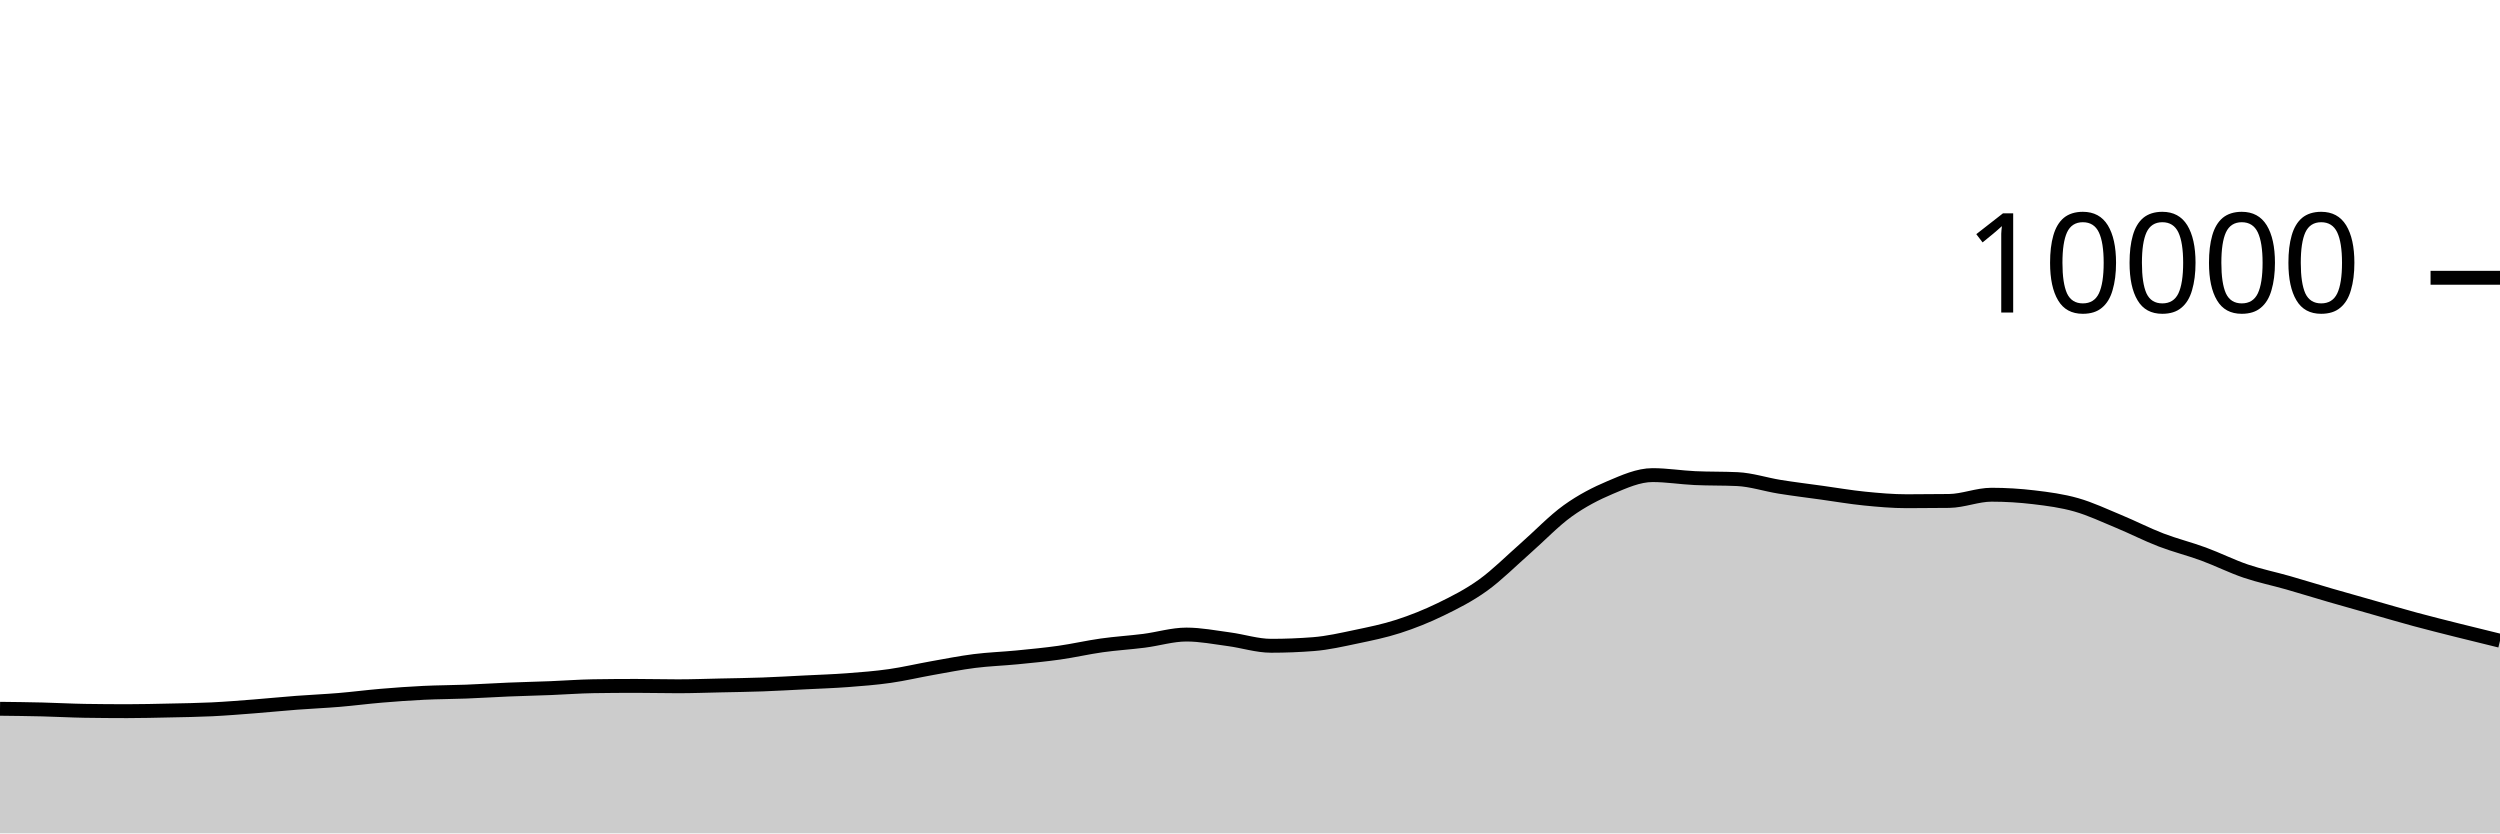
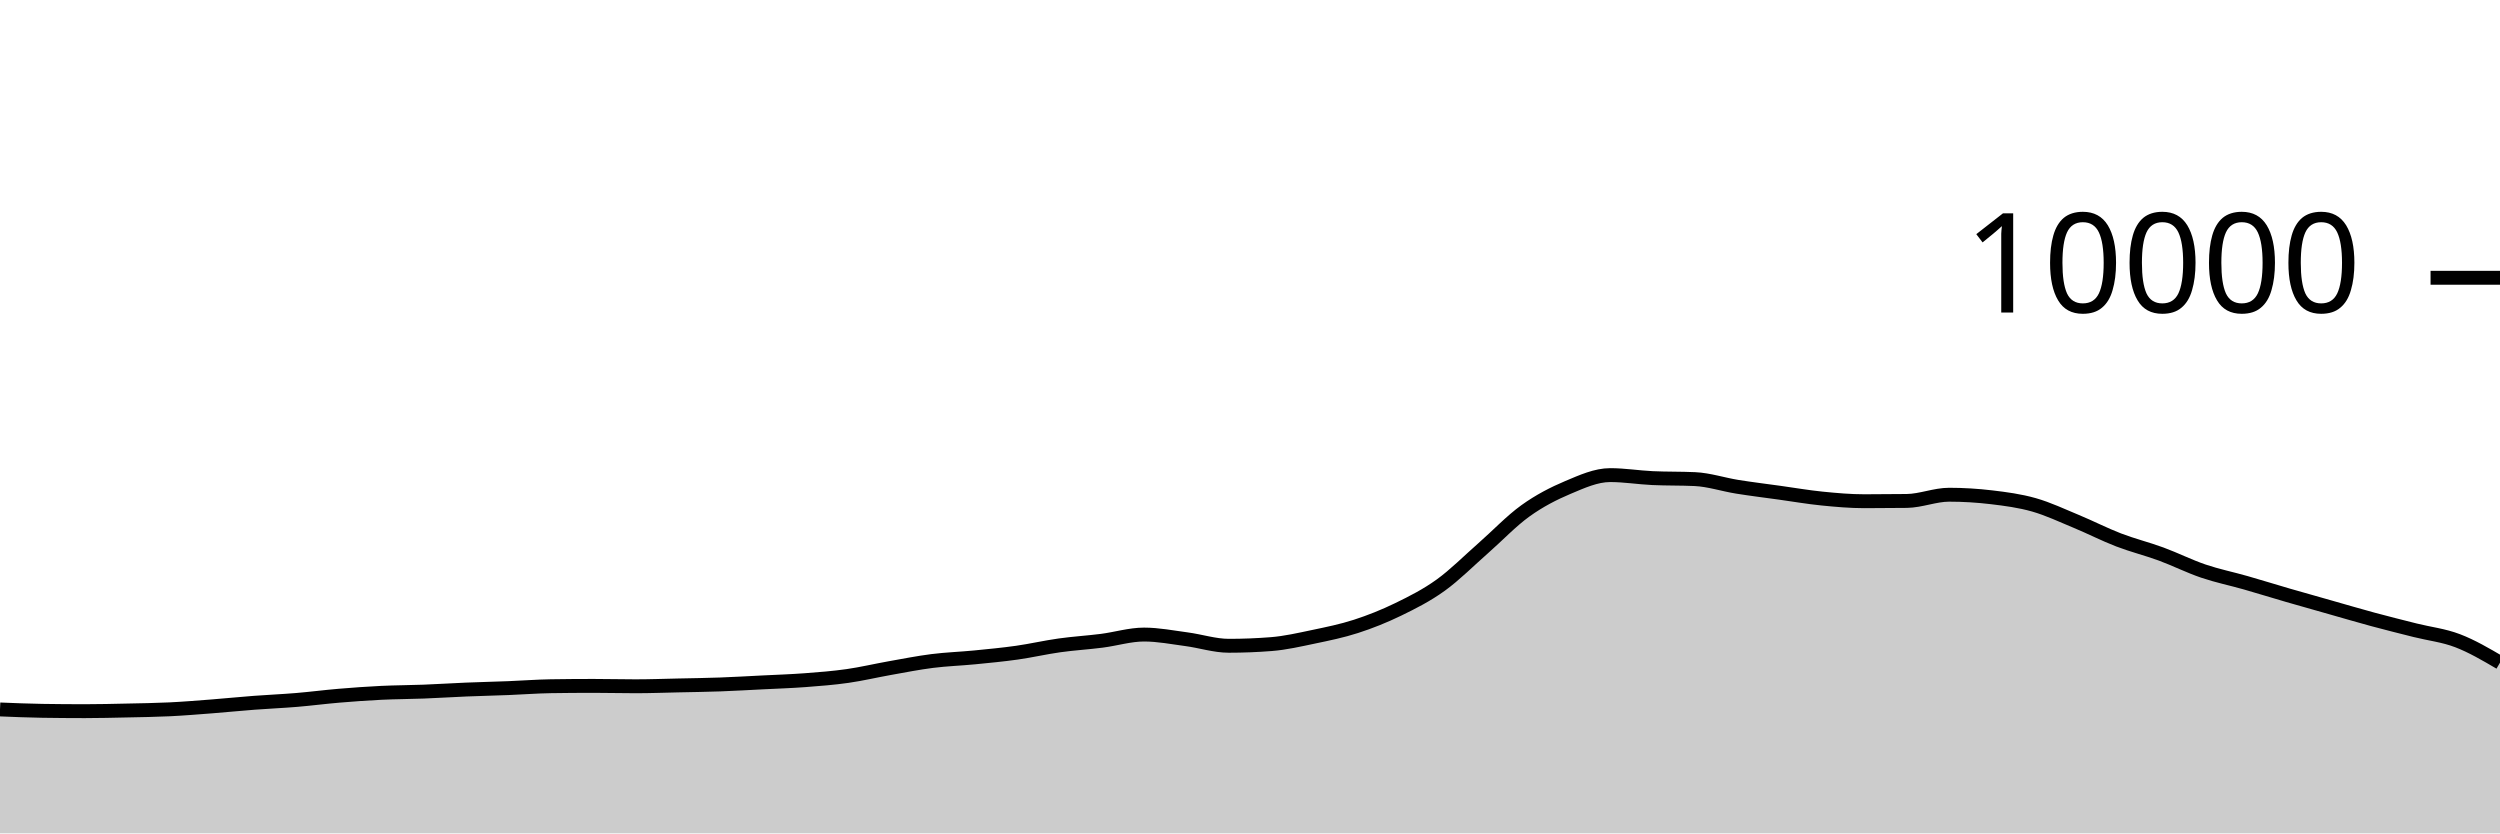
<svg xmlns="http://www.w3.org/2000/svg" viewBox="0 0 180 60">
  <g transform="translate(0,20)">
-     <path class="area" fill="rgba(0, 0, 0, 0.2)" d="M0,31.032C1.017,31.044,2.034,31.055,3.051,31.08C4.068,31.105,5.085,31.164,6.102,31.18C7.119,31.196,8.136,31.204,9.153,31.204C10.169,31.204,11.186,31.178,12.203,31.156C13.22,31.134,14.237,31.121,15.254,31.072C16.271,31.023,17.288,30.939,18.305,30.86C19.322,30.781,20.339,30.677,21.356,30.6C22.373,30.523,23.39,30.481,24.407,30.396C25.424,30.311,26.441,30.177,27.458,30.092C28.475,30.007,29.492,29.933,30.508,29.884C31.525,29.835,32.542,29.835,33.559,29.796C34.576,29.757,35.593,29.69,36.61,29.648C37.627,29.606,38.644,29.584,39.661,29.544C40.678,29.504,41.695,29.424,42.712,29.408C43.729,29.392,44.746,29.384,45.763,29.384C46.78,29.384,47.797,29.412,48.814,29.412C49.831,29.412,50.847,29.374,51.864,29.352C52.881,29.33,53.898,29.317,54.915,29.28C55.932,29.243,56.949,29.183,57.966,29.132C58.983,29.081,60,29.049,61.017,28.972C62.034,28.895,63.051,28.817,64.068,28.672C65.085,28.527,66.102,28.284,67.119,28.104C68.136,27.924,69.153,27.721,70.169,27.592C71.186,27.463,72.203,27.432,73.22,27.332C74.237,27.232,75.254,27.136,76.271,26.992C77.288,26.848,78.305,26.611,79.322,26.468C80.339,26.325,81.356,26.266,82.373,26.136C83.39,26.006,84.407,25.688,85.424,25.688C86.441,25.688,87.458,25.889,88.475,26.024C89.492,26.159,90.508,26.496,91.525,26.496C92.542,26.496,93.559,26.456,94.576,26.376C95.593,26.296,96.61,26.061,97.627,25.848C98.644,25.635,99.661,25.429,100.678,25.1C101.695,24.771,102.712,24.367,103.729,23.872C104.746,23.377,105.763,22.864,106.78,22.132C107.797,21.4,108.814,20.372,109.831,19.48C110.847,18.588,111.864,17.51,112.881,16.78C113.898,16.05,114.915,15.529,115.932,15.1C116.949,14.671,117.966,14.208,118.983,14.208C120,14.208,121.017,14.376,122.034,14.424C123.051,14.472,124.068,14.448,125.085,14.496C126.102,14.544,127.119,14.885,128.136,15.048C129.153,15.211,130.169,15.335,131.186,15.476C132.203,15.617,133.22,15.794,134.237,15.896C135.254,15.998,136.271,16.088,137.288,16.088C138.305,16.088,139.322,16.081,140.339,16.068C141.356,16.055,142.373,15.62,143.39,15.62C144.407,15.62,145.424,15.683,146.441,15.804C147.458,15.925,148.475,16.059,149.492,16.348C150.508,16.637,151.525,17.119,152.542,17.54C153.559,17.961,154.576,18.485,155.593,18.876C156.61,19.267,157.627,19.514,158.644,19.888C159.661,20.262,160.678,20.775,161.695,21.12C162.712,21.465,163.729,21.669,164.746,21.96C165.763,22.251,166.78,22.569,167.797,22.864C168.814,23.159,169.831,23.443,170.847,23.732C171.864,24.021,172.881,24.321,173.898,24.596C174.915,24.871,175.932,25.124,176.949,25.38C177.966,25.636,178.983,25.884,180,26.132L180,40C178.983,40,177.966,40,176.949,40C175.932,40,174.915,40,173.898,40C172.881,40,171.864,40,170.847,40C169.831,40,168.814,40,167.797,40C166.78,40,165.763,40,164.746,40C163.729,40,162.712,40,161.695,40C160.678,40,159.661,40,158.644,40C157.627,40,156.61,40,155.593,40C154.576,40,153.559,40,152.542,40C151.525,40,150.508,40,149.492,40C148.475,40,147.458,40,146.441,40C145.424,40,144.407,40,143.39,40C142.373,40,141.356,40,140.339,40C139.322,40,138.305,40,137.288,40C136.271,40,135.254,40,134.237,40C133.22,40,132.203,40,131.186,40C130.169,40,129.153,40,128.136,40C127.119,40,126.102,40,125.085,40C124.068,40,123.051,40,122.034,40C121.017,40,120,40,118.983,40C117.966,40,116.949,40,115.932,40C114.915,40,113.898,40,112.881,40C111.864,40,110.847,40,109.831,40C108.814,40,107.797,40,106.78,40C105.763,40,104.746,40,103.729,40C102.712,40,101.695,40,100.678,40C99.661,40,98.644,40,97.627,40C96.61,40,95.593,40,94.576,40C93.559,40,92.542,40,91.525,40C90.508,40,89.492,40,88.475,40C87.458,40,86.441,40,85.424,40C84.407,40,83.39,40,82.373,40C81.356,40,80.339,40,79.322,40C78.305,40,77.288,40,76.271,40C75.254,40,74.237,40,73.22,40C72.203,40,71.186,40,70.169,40C69.153,40,68.136,40,67.119,40C66.102,40,65.085,40,64.068,40C63.051,40,62.034,40,61.017,40C60,40,58.983,40,57.966,40C56.949,40,55.932,40,54.915,40C53.898,40,52.881,40,51.864,40C50.847,40,49.831,40,48.814,40C47.797,40,46.78,40,45.763,40C44.746,40,43.729,40,42.712,40C41.695,40,40.678,40,39.661,40C38.644,40,37.627,40,36.61,40C35.593,40,34.576,40,33.559,40C32.542,40,31.525,40,30.508,40C29.492,40,28.475,40,27.458,40C26.441,40,25.424,40,24.407,40C23.39,40,22.373,40,21.356,40C20.339,40,19.322,40,18.305,40C17.288,40,16.271,40,15.254,40C14.237,40,13.22,40,12.203,40C11.186,40,10.169,40,9.153,40C8.136,40,7.119,40,6.102,40C5.085,40,4.068,40,3.051,40C2.034,40,1.017,40,0,40Z" />
-     <path class="line" stroke="black" fill="none" d="M0,31.032C1.017,31.044,2.034,31.055,3.051,31.08C4.068,31.105,5.085,31.164,6.102,31.18C7.119,31.196,8.136,31.204,9.153,31.204C10.169,31.204,11.186,31.178,12.203,31.156C13.22,31.134,14.237,31.121,15.254,31.072C16.271,31.023,17.288,30.939,18.305,30.86C19.322,30.781,20.339,30.677,21.356,30.6C22.373,30.523,23.39,30.481,24.407,30.396C25.424,30.311,26.441,30.177,27.458,30.092C28.475,30.007,29.492,29.933,30.508,29.884C31.525,29.835,32.542,29.835,33.559,29.796C34.576,29.757,35.593,29.69,36.61,29.648C37.627,29.606,38.644,29.584,39.661,29.544C40.678,29.504,41.695,29.424,42.712,29.408C43.729,29.392,44.746,29.384,45.763,29.384C46.78,29.384,47.797,29.412,48.814,29.412C49.831,29.412,50.847,29.374,51.864,29.352C52.881,29.33,53.898,29.317,54.915,29.28C55.932,29.243,56.949,29.183,57.966,29.132C58.983,29.081,60,29.049,61.017,28.972C62.034,28.895,63.051,28.817,64.068,28.672C65.085,28.527,66.102,28.284,67.119,28.104C68.136,27.924,69.153,27.721,70.169,27.592C71.186,27.463,72.203,27.432,73.22,27.332C74.237,27.232,75.254,27.136,76.271,26.992C77.288,26.848,78.305,26.611,79.322,26.468C80.339,26.325,81.356,26.266,82.373,26.136C83.39,26.006,84.407,25.688,85.424,25.688C86.441,25.688,87.458,25.889,88.475,26.024C89.492,26.159,90.508,26.496,91.525,26.496C92.542,26.496,93.559,26.456,94.576,26.376C95.593,26.296,96.61,26.061,97.627,25.848C98.644,25.635,99.661,25.429,100.678,25.1C101.695,24.771,102.712,24.367,103.729,23.872C104.746,23.377,105.763,22.864,106.78,22.132C107.797,21.4,108.814,20.372,109.831,19.48C110.847,18.588,111.864,17.51,112.881,16.78C113.898,16.05,114.915,15.529,115.932,15.1C116.949,14.671,117.966,14.208,118.983,14.208C120,14.208,121.017,14.376,122.034,14.424C123.051,14.472,124.068,14.448,125.085,14.496C126.102,14.544,127.119,14.885,128.136,15.048C129.153,15.211,130.169,15.335,131.186,15.476C132.203,15.617,133.22,15.794,134.237,15.896C135.254,15.998,136.271,16.088,137.288,16.088C138.305,16.088,139.322,16.081,140.339,16.068C141.356,16.055,142.373,15.62,143.39,15.62C144.407,15.62,145.424,15.683,146.441,15.804C147.458,15.925,148.475,16.059,149.492,16.348C150.508,16.637,151.525,17.119,152.542,17.54C153.559,17.961,154.576,18.485,155.593,18.876C156.61,19.267,157.627,19.514,158.644,19.888C159.661,20.262,160.678,20.775,161.695,21.12C162.712,21.465,163.729,21.669,164.746,21.96C165.763,22.251,166.78,22.569,167.797,22.864C168.814,23.159,169.831,23.443,170.847,23.732C171.864,24.021,172.881,24.321,173.898,24.596C174.915,24.871,175.932,25.124,176.949,25.38C177.966,25.636,178.983,25.884,180,26.132" />
+     <path class="area" fill="rgba(0, 0, 0, 0.2)" d="M0,31.08C1.017,31.122,2.034,31.164,3.051,31.18C4.068,31.196,5.085,31.204,6.102,31.204C7.119,31.204,8.136,31.178,9.153,31.156C10.169,31.134,11.186,31.121,12.203,31.072C13.22,31.023,14.237,30.939,15.254,30.86C16.271,30.781,17.288,30.677,18.305,30.6C19.322,30.523,20.339,30.481,21.356,30.396C22.373,30.311,23.39,30.177,24.407,30.092C25.424,30.007,26.441,29.933,27.458,29.884C28.475,29.835,29.492,29.835,30.508,29.796C31.525,29.757,32.542,29.69,33.559,29.648C34.576,29.606,35.593,29.584,36.61,29.544C37.627,29.504,38.644,29.424,39.661,29.408C40.678,29.392,41.695,29.384,42.712,29.384C43.729,29.384,44.746,29.412,45.763,29.412C46.78,29.412,47.797,29.374,48.814,29.352C49.831,29.33,50.847,29.317,51.864,29.28C52.881,29.243,53.898,29.183,54.915,29.132C55.932,29.081,56.949,29.049,57.966,28.972C58.983,28.895,60,28.817,61.017,28.672C62.034,28.527,63.051,28.284,64.068,28.104C65.085,27.924,66.102,27.721,67.119,27.592C68.136,27.463,69.153,27.432,70.169,27.332C71.186,27.232,72.203,27.136,73.22,26.992C74.237,26.848,75.254,26.611,76.271,26.468C77.288,26.325,78.305,26.266,79.322,26.136C80.339,26.006,81.356,25.688,82.373,25.688C83.39,25.688,84.407,25.889,85.424,26.024C86.441,26.159,87.458,26.496,88.475,26.496C89.492,26.496,90.508,26.456,91.525,26.376C92.542,26.296,93.559,26.061,94.576,25.848C95.593,25.635,96.61,25.429,97.627,25.1C98.644,24.771,99.661,24.367,100.678,23.872C101.695,23.377,102.712,22.864,103.729,22.132C104.746,21.4,105.763,20.372,106.78,19.48C107.797,18.588,108.814,17.51,109.831,16.78C110.847,16.05,111.864,15.529,112.881,15.1C113.898,14.671,114.915,14.208,115.932,14.208C116.949,14.208,117.966,14.376,118.983,14.424C120,14.472,121.017,14.448,122.034,14.496C123.051,14.544,124.068,14.885,125.085,15.048C126.102,15.211,127.119,15.335,128.136,15.476C129.153,15.617,130.169,15.794,131.186,15.896C132.203,15.998,133.22,16.088,134.237,16.088C135.254,16.088,136.271,16.081,137.288,16.068C138.305,16.055,139.322,15.62,140.339,15.62C141.356,15.62,142.373,15.683,143.39,15.804C144.407,15.925,145.424,16.059,146.441,16.348C147.458,16.637,148.475,17.119,149.492,17.54C150.508,17.961,151.525,18.485,152.542,18.876C153.559,19.267,154.576,19.514,155.593,19.888C156.61,20.262,157.627,20.775,158.644,21.12C159.661,21.465,160.678,21.669,161.695,21.96C162.712,22.251,163.729,22.569,164.746,22.864C165.763,23.159,166.78,23.443,167.797,23.732C168.814,24.021,169.831,24.321,170.847,24.596C171.864,24.871,172.881,25.124,173.898,25.38C174.915,25.636,175.932,25.743,176.949,26.132C177.966,26.521,178.983,27.116,180,27.712L180,40C178.983,40,177.966,40,176.949,40C175.932,40,174.915,40,173.898,40C172.881,40,171.864,40,170.847,40C169.831,40,168.814,40,167.797,40C166.78,40,165.763,40,164.746,40C163.729,40,162.712,40,161.695,40C160.678,40,159.661,40,158.644,40C157.627,40,156.61,40,155.593,40C154.576,40,153.559,40,152.542,40C151.525,40,150.508,40,149.492,40C148.475,40,147.458,40,146.441,40C145.424,40,144.407,40,143.39,40C142.373,40,141.356,40,140.339,40C139.322,40,138.305,40,137.288,40C136.271,40,135.254,40,134.237,40C133.22,40,132.203,40,131.186,40C130.169,40,129.153,40,128.136,40C127.119,40,126.102,40,125.085,40C124.068,40,123.051,40,122.034,40C121.017,40,120,40,118.983,40C117.966,40,116.949,40,115.932,40C114.915,40,113.898,40,112.881,40C111.864,40,110.847,40,109.831,40C108.814,40,107.797,40,106.78,40C105.763,40,104.746,40,103.729,40C102.712,40,101.695,40,100.678,40C99.661,40,98.644,40,97.627,40C96.61,40,95.593,40,94.576,40C93.559,40,92.542,40,91.525,40C90.508,40,89.492,40,88.475,40C87.458,40,86.441,40,85.424,40C84.407,40,83.39,40,82.373,40C81.356,40,80.339,40,79.322,40C78.305,40,77.288,40,76.271,40C75.254,40,74.237,40,73.22,40C72.203,40,71.186,40,70.169,40C69.153,40,68.136,40,67.119,40C66.102,40,65.085,40,64.068,40C63.051,40,62.034,40,61.017,40C60,40,58.983,40,57.966,40C56.949,40,55.932,40,54.915,40C53.898,40,52.881,40,51.864,40C50.847,40,49.831,40,48.814,40C47.797,40,46.78,40,45.763,40C44.746,40,43.729,40,42.712,40C41.695,40,40.678,40,39.661,40C38.644,40,37.627,40,36.61,40C35.593,40,34.576,40,33.559,40C32.542,40,31.525,40,30.508,40C29.492,40,28.475,40,27.458,40C26.441,40,25.424,40,24.407,40C23.39,40,22.373,40,21.356,40C20.339,40,19.322,40,18.305,40C17.288,40,16.271,40,15.254,40C14.237,40,13.22,40,12.203,40C11.186,40,10.169,40,9.153,40C8.136,40,7.119,40,6.102,40C5.085,40,4.068,40,3.051,40C2.034,40,1.017,40,0,40Z" />
+     <path class="line" stroke="black" fill="none" d="M0,31.08C1.017,31.122,2.034,31.164,3.051,31.18C4.068,31.196,5.085,31.204,6.102,31.204C7.119,31.204,8.136,31.178,9.153,31.156C10.169,31.134,11.186,31.121,12.203,31.072C13.22,31.023,14.237,30.939,15.254,30.86C16.271,30.781,17.288,30.677,18.305,30.6C19.322,30.523,20.339,30.481,21.356,30.396C22.373,30.311,23.39,30.177,24.407,30.092C25.424,30.007,26.441,29.933,27.458,29.884C28.475,29.835,29.492,29.835,30.508,29.796C31.525,29.757,32.542,29.69,33.559,29.648C34.576,29.606,35.593,29.584,36.61,29.544C37.627,29.504,38.644,29.424,39.661,29.408C40.678,29.392,41.695,29.384,42.712,29.384C43.729,29.384,44.746,29.412,45.763,29.412C46.78,29.412,47.797,29.374,48.814,29.352C49.831,29.33,50.847,29.317,51.864,29.28C52.881,29.243,53.898,29.183,54.915,29.132C55.932,29.081,56.949,29.049,57.966,28.972C58.983,28.895,60,28.817,61.017,28.672C62.034,28.527,63.051,28.284,64.068,28.104C65.085,27.924,66.102,27.721,67.119,27.592C68.136,27.463,69.153,27.432,70.169,27.332C71.186,27.232,72.203,27.136,73.22,26.992C74.237,26.848,75.254,26.611,76.271,26.468C77.288,26.325,78.305,26.266,79.322,26.136C80.339,26.006,81.356,25.688,82.373,25.688C83.39,25.688,84.407,25.889,85.424,26.024C86.441,26.159,87.458,26.496,88.475,26.496C89.492,26.496,90.508,26.456,91.525,26.376C92.542,26.296,93.559,26.061,94.576,25.848C95.593,25.635,96.61,25.429,97.627,25.1C98.644,24.771,99.661,24.367,100.678,23.872C101.695,23.377,102.712,22.864,103.729,22.132C104.746,21.4,105.763,20.372,106.78,19.48C107.797,18.588,108.814,17.51,109.831,16.78C110.847,16.05,111.864,15.529,112.881,15.1C113.898,14.671,114.915,14.208,115.932,14.208C116.949,14.208,117.966,14.376,118.983,14.424C120,14.472,121.017,14.448,122.034,14.496C123.051,14.544,124.068,14.885,125.085,15.048C126.102,15.211,127.119,15.335,128.136,15.476C129.153,15.617,130.169,15.794,131.186,15.896C132.203,15.998,133.22,16.088,134.237,16.088C135.254,16.088,136.271,16.081,137.288,16.068C138.305,16.055,139.322,15.62,140.339,15.62C141.356,15.62,142.373,15.683,143.39,15.804C144.407,15.925,145.424,16.059,146.441,16.348C147.458,16.637,148.475,17.119,149.492,17.54C150.508,17.961,151.525,18.485,152.542,18.876C153.559,19.267,154.576,19.514,155.593,19.888C156.61,20.262,157.627,20.775,158.644,21.12C159.661,21.465,160.678,21.669,161.695,21.96C162.712,22.251,163.729,22.569,164.746,22.864C165.763,23.159,166.78,23.443,167.797,23.732C168.814,24.021,169.831,24.321,170.847,24.596C171.864,24.871,172.881,25.124,173.898,25.38C174.915,25.636,175.932,25.743,176.949,26.132C177.966,26.521,178.983,27.116,180,27.712" />
    <path class="axis-ceiling" stroke-width="1" stroke="black" fill="none" d="M175,0L180,0" />
    <text class="axis-ceiling-label" font-family="sans-serif" text-anchor="end" font-size="10px" x="170" y="2.5">10000</text>
  </g>
</svg>
